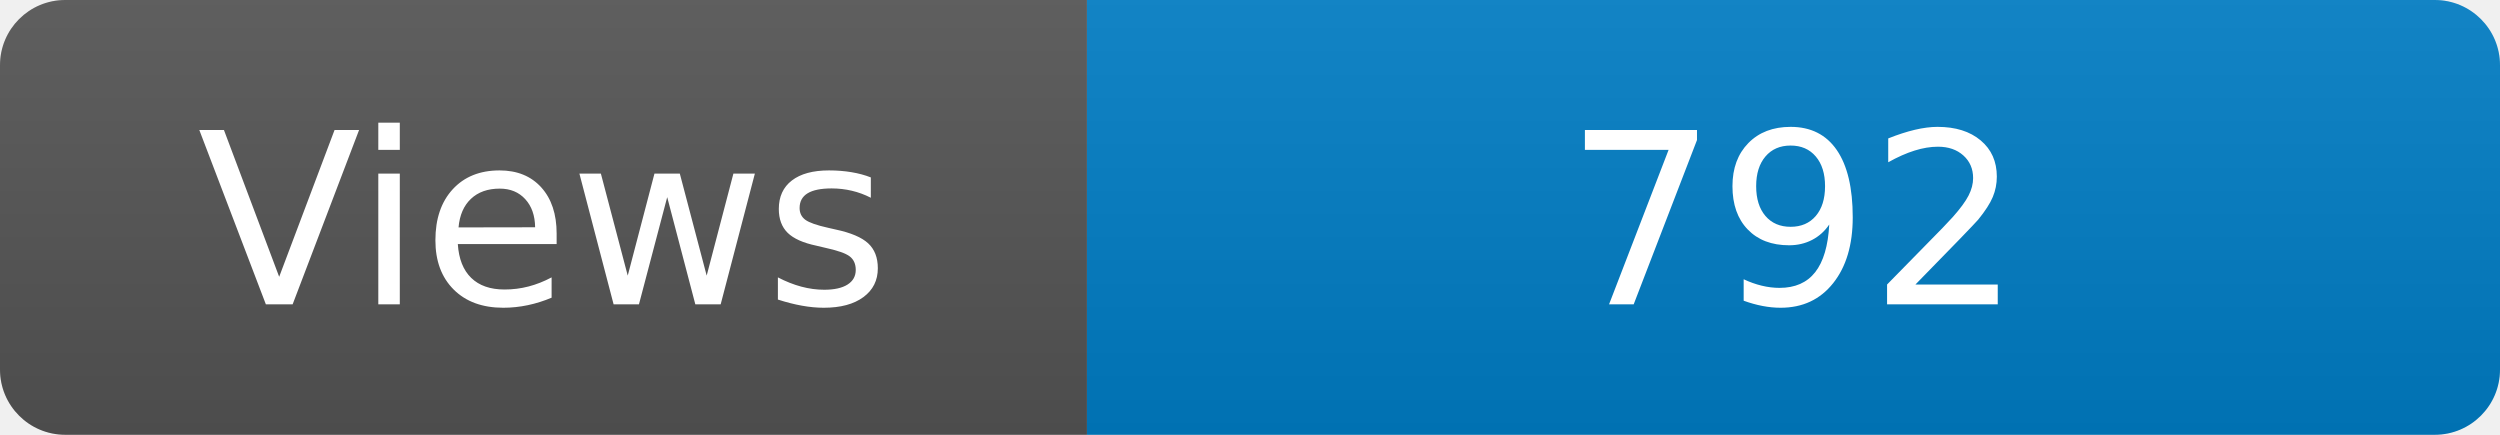
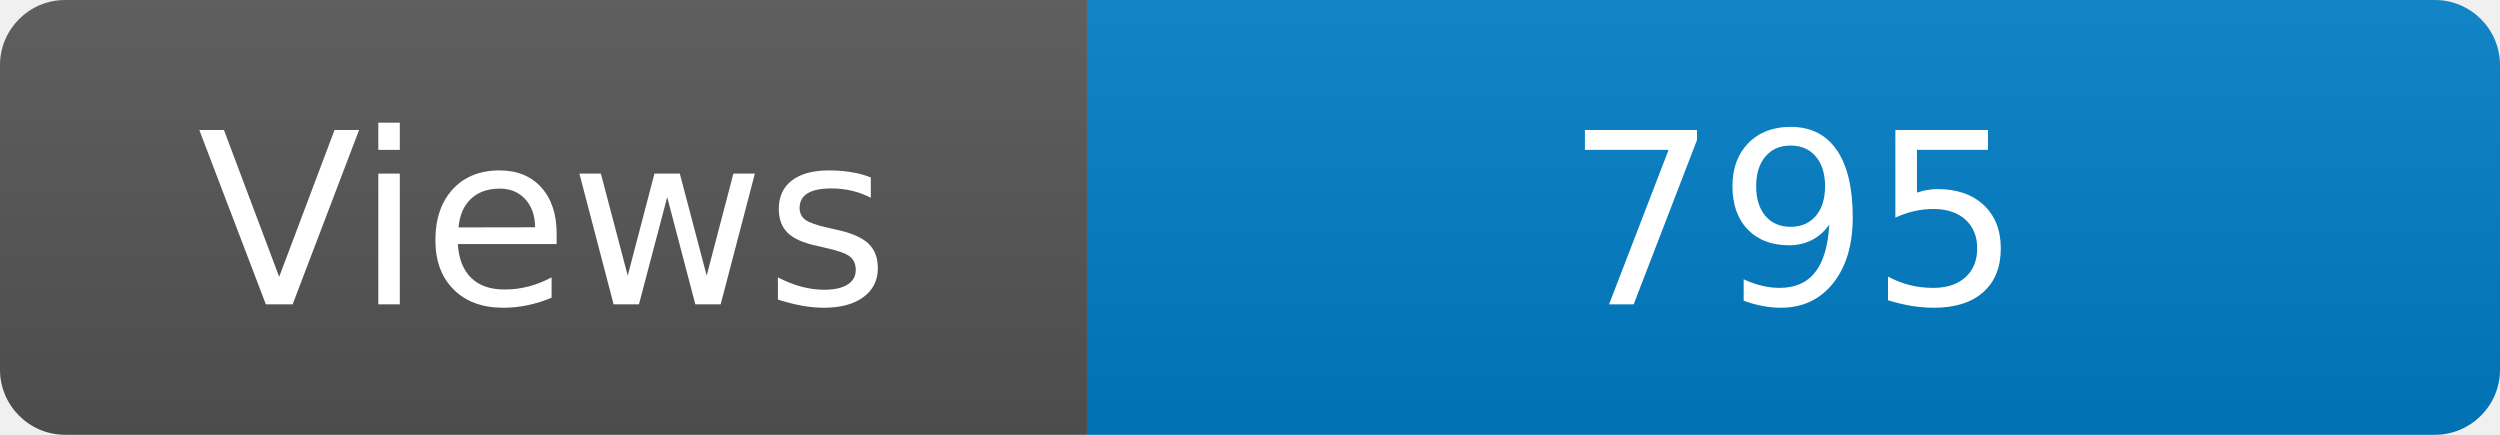
<svg xmlns="http://www.w3.org/2000/svg" width="115" height="20" role="img" aria-label="Maintained?: yes">
  <linearGradient id="s" x2="0" y2="100%">
    <stop offset="0" stop-color="#bbb" stop-opacity=".1" />
    <stop offset="1" stop-opacity=".1" />
  </linearGradient>
  <clipPath id="r">
    <rect width="115" height="20" rx="3" fill="#fff" />
  </clipPath>
  <g clip-path="url(#r)">
    <rect width="50" height="20" fill="#555" />
    <rect x="50" width="160" height="20" fill="#007ec6" />
    <rect width="115" height="20" fill="url(#s)" />
  </g>
  <g fill="#fff" text-anchor="middle" font-family="Verdana,Geneva,DejaVu Sans,sans-serif" font-size="110">
    <text x="250" y="140" transform="scale(.1)" fill="#fff">Views</text>
-     <text x="825" y="140" transform="scale(.1)" fill="#fff">792</text>
+     <text x="825" y="140" transform="scale(.1)" fill="#fff">795</text>
  </g>
</svg>
